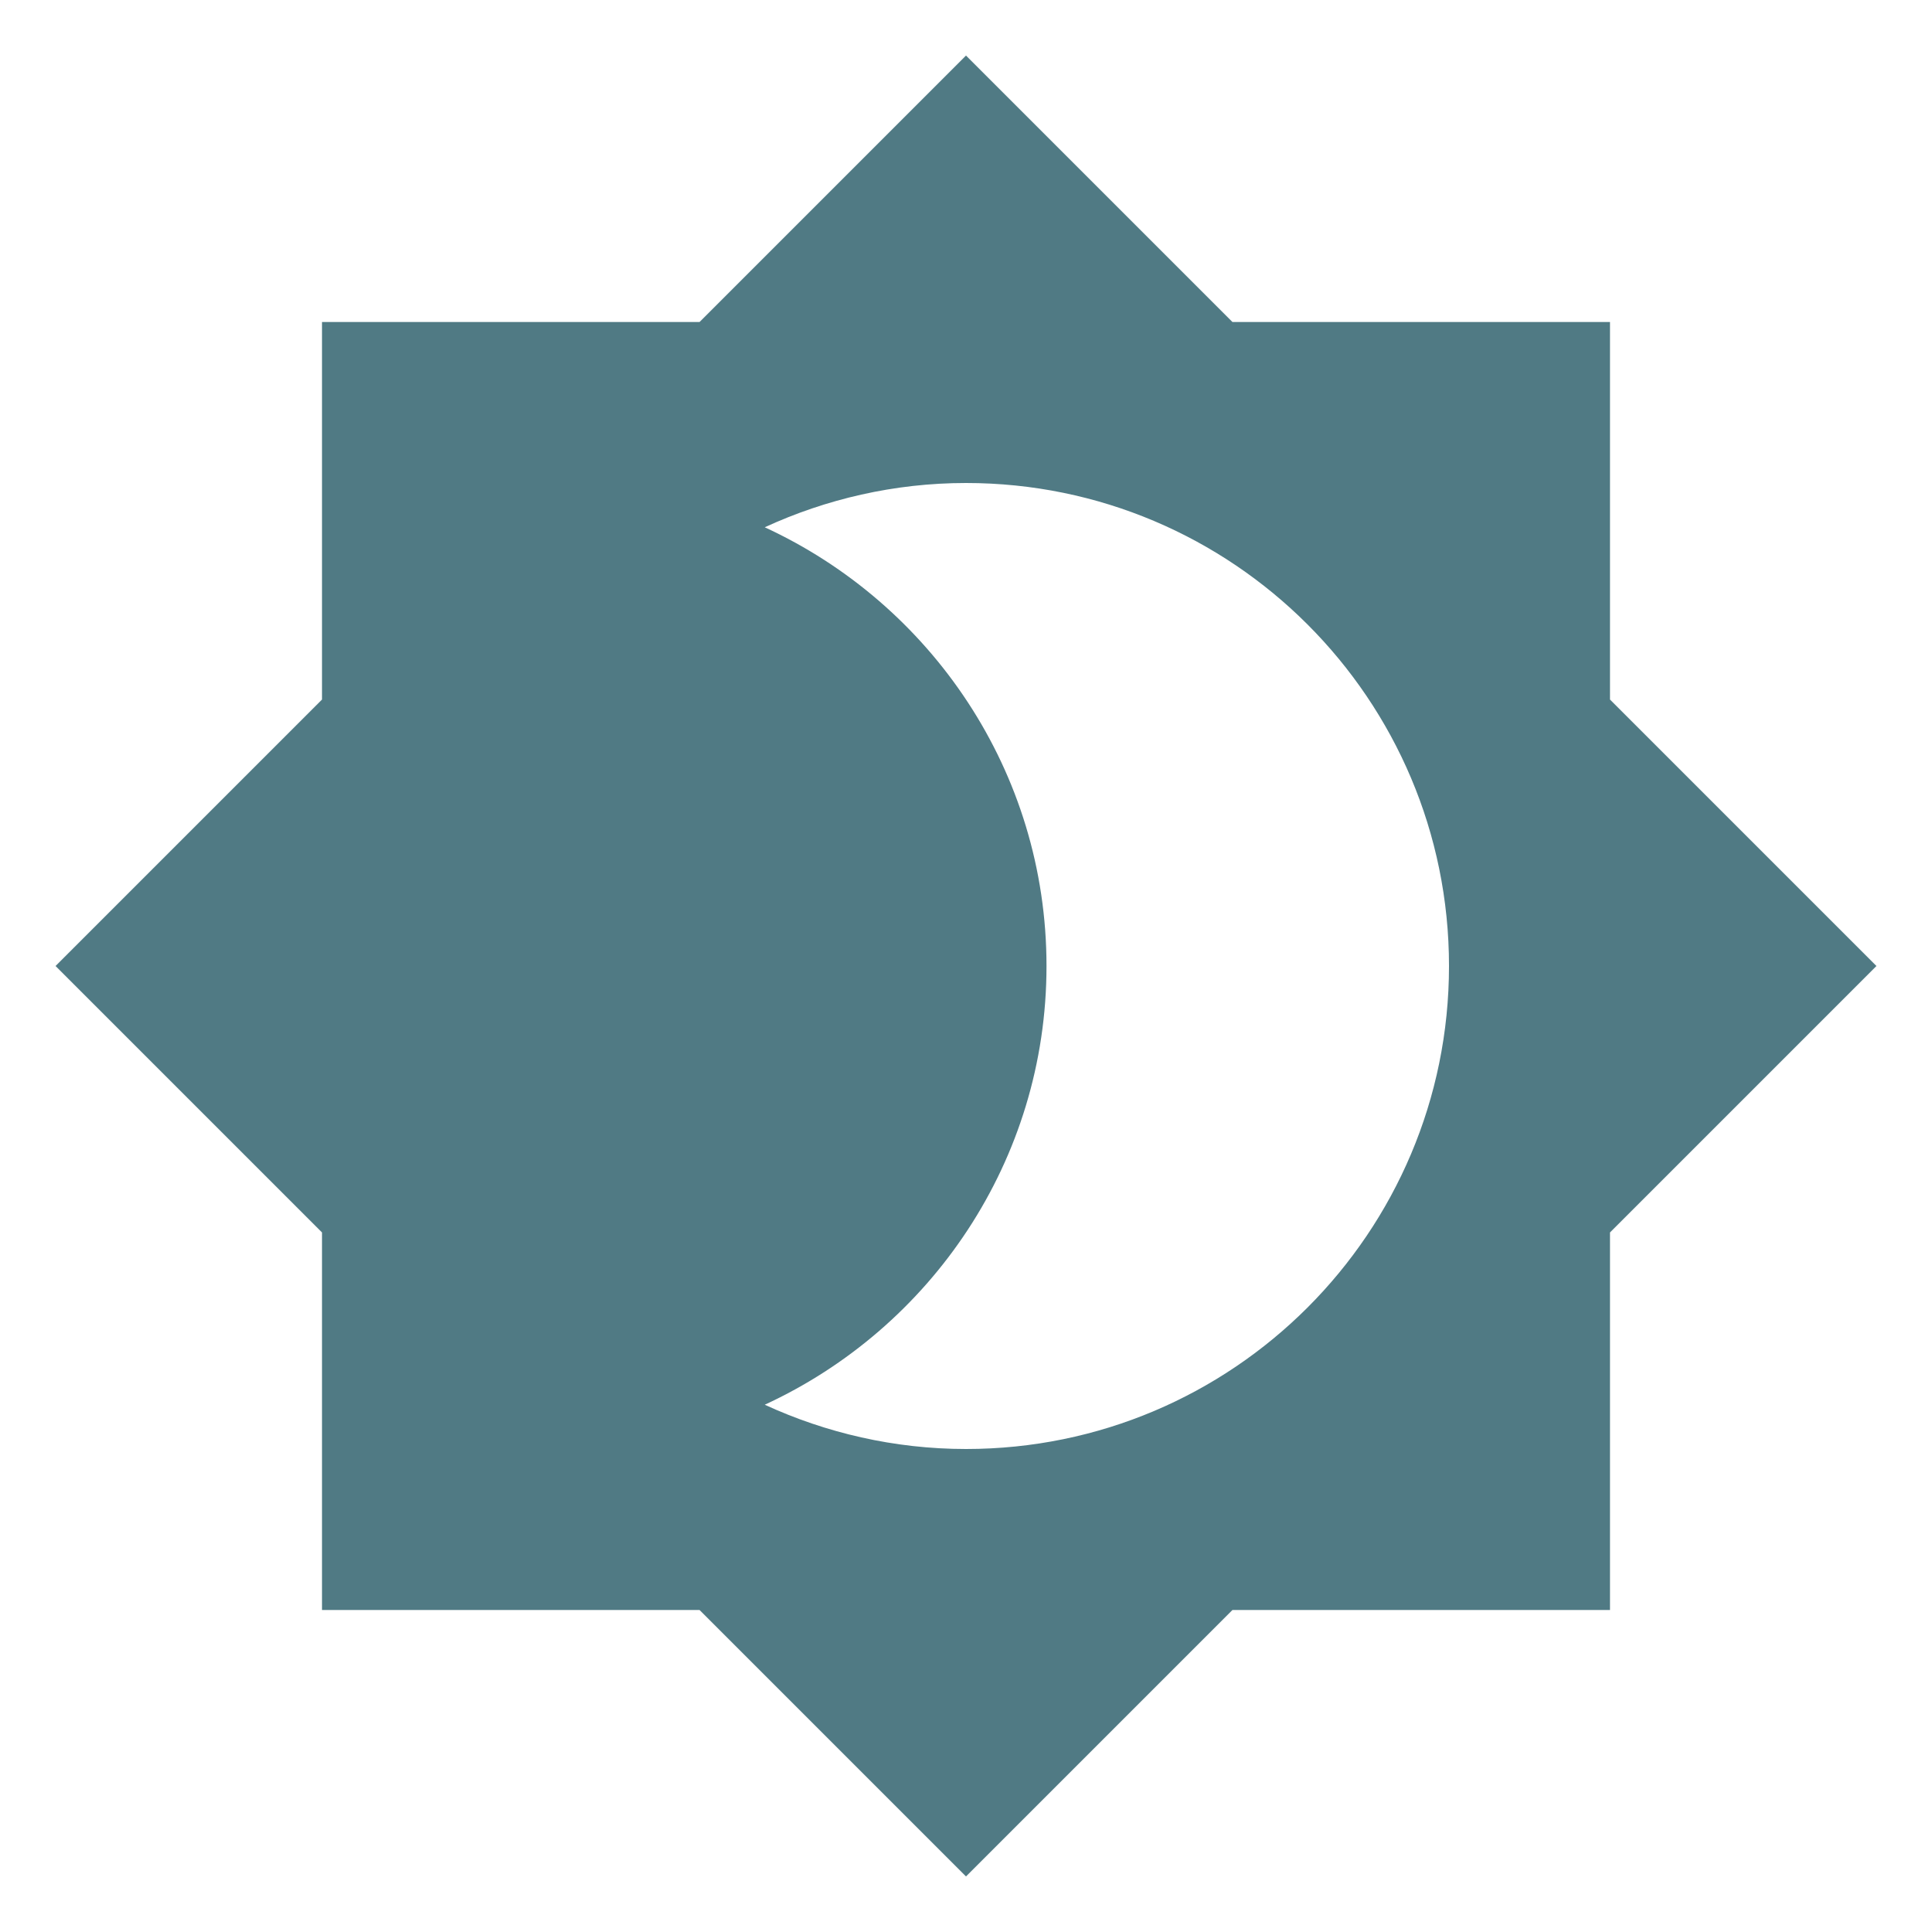
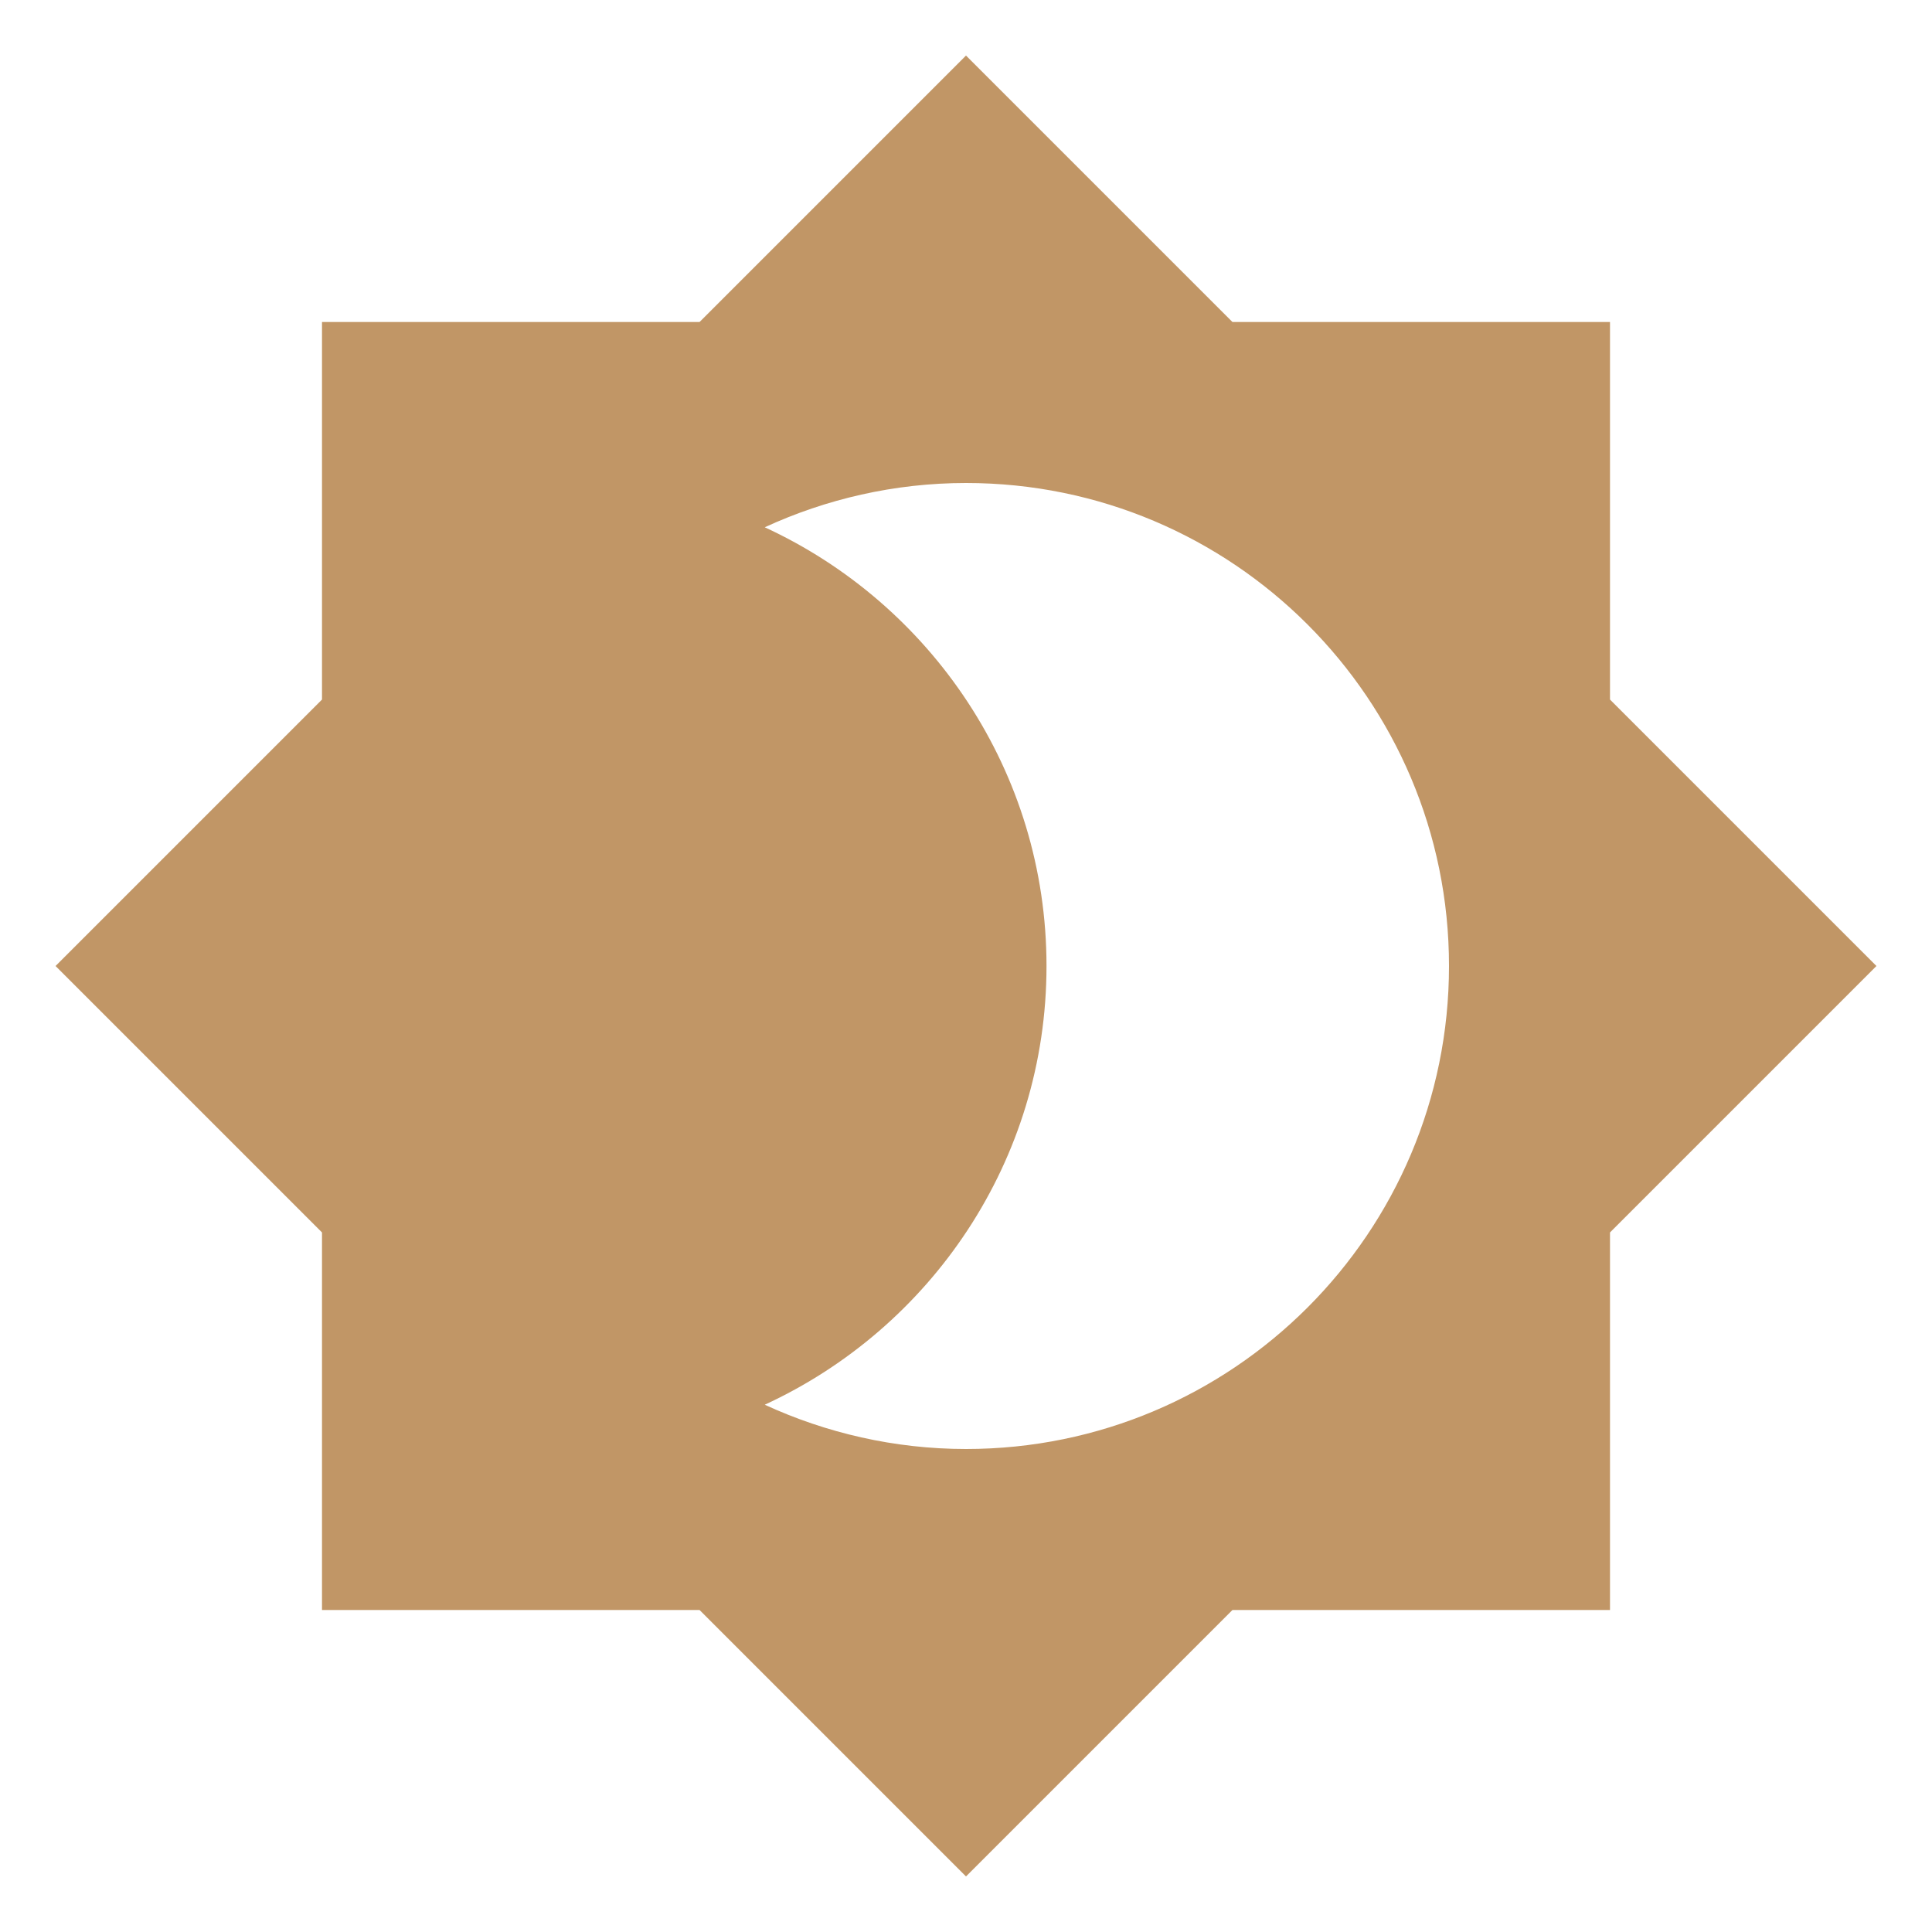
<svg xmlns="http://www.w3.org/2000/svg" viewBox="0 0 24 24">
-   <path d="M12,18C11.11,18 10.26,17.8 9.5,17.45C11.56,16.5 13,14.42 13,12C13,9.58 11.56,7.5 9.5,6.55C10.26,6.2 11.11,6 12,6A6,6 0 0,1 18,12A6,6 0 0,1 12,18M20,8.69V4H15.31L12,0.69L8.69,4H4V8.69L0.69,12L4,15.31V20H8.69L12,23.31L15.31,20H20V15.31L23.31,12L20,8.69Z" fill="#507A84" />
+   <path d="M12,18C11.11,18 10.26,17.8 9.5,17.45C11.56,16.5 13,14.42 13,12C13,9.58 11.56,7.5 9.5,6.55C10.26,6.2 11.11,6 12,6A6,6 0 0,1 18,12A6,6 0 0,1 12,18M20,8.69V4H15.31L12,0.69L8.69,4H4V8.69L0.69,12L4,15.31V20H8.69L12,23.31L15.31,20H20V15.31L23.31,12L20,8.69Z" fill="#C19666" />
</svg>
